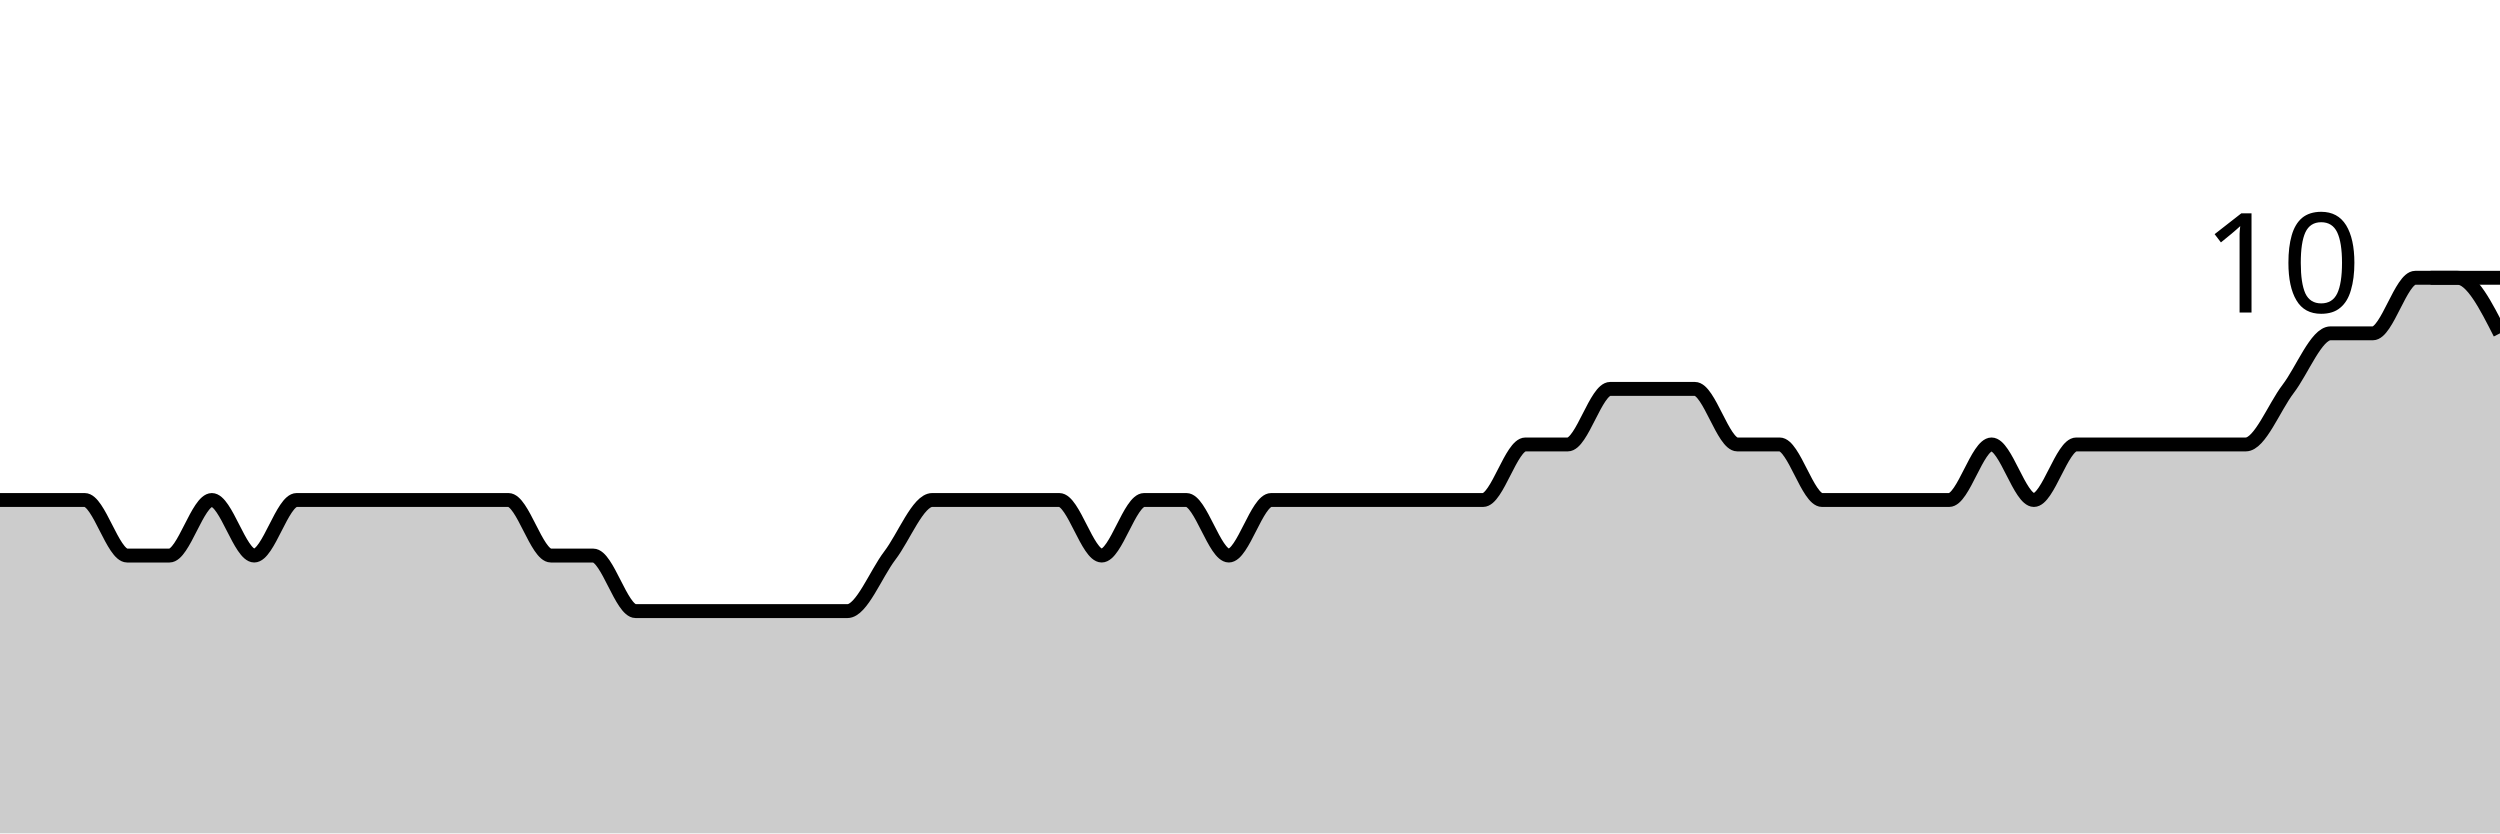
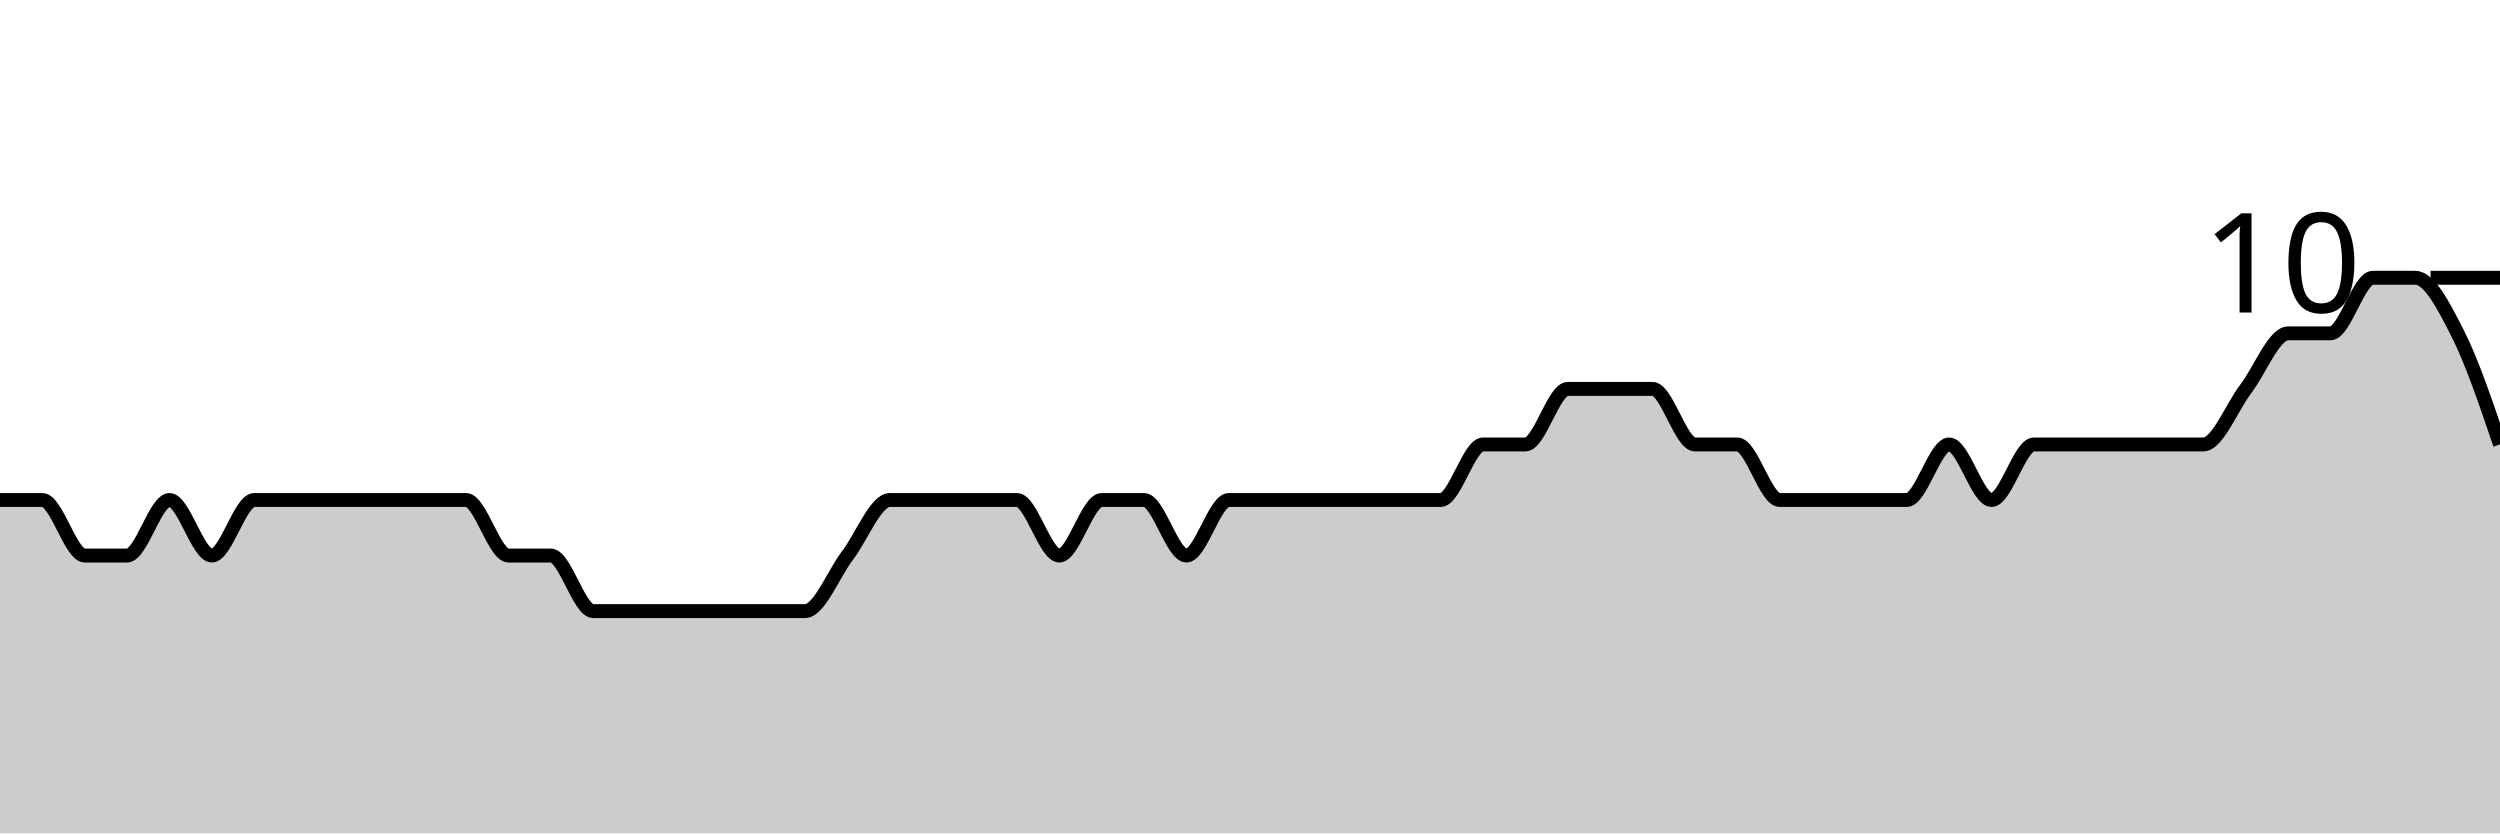
<svg xmlns="http://www.w3.org/2000/svg" viewBox="0 0 180 60">
  <g transform="translate(0,20)">
-     <path class="area" fill="rgba(0, 0, 0, 0.2)" d="M0,16C1.017,16,2.034,16,3.051,16C4.068,16,5.085,16,6.102,16C7.119,16,8.136,20,9.153,20C10.169,20,11.186,20,12.203,20C13.22,20,14.237,16,15.254,16C16.271,16,17.288,20,18.305,20C19.322,20,20.339,16,21.356,16C22.373,16,23.39,16,24.407,16C25.424,16,26.441,16,27.458,16C28.475,16,29.492,16,30.508,16C31.525,16,32.542,16,33.559,16C34.576,16,35.593,16,36.61,16C37.627,16,38.644,20,39.661,20C40.678,20,41.695,20,42.712,20C43.729,20,44.746,24,45.763,24C46.78,24,47.797,24,48.814,24C49.831,24,50.847,24,51.864,24C52.881,24,53.898,24,54.915,24C55.932,24,56.949,24,57.966,24C58.983,24,60,24,61.017,24C62.034,24,63.051,21.333,64.068,20C65.085,18.667,66.102,16,67.119,16C68.136,16,69.153,16,70.169,16C71.186,16,72.203,16,73.22,16C74.237,16,75.254,16,76.271,16C77.288,16,78.305,20,79.322,20C80.339,20,81.356,16,82.373,16C83.39,16,84.407,16,85.424,16C86.441,16,87.458,20,88.475,20C89.492,20,90.508,16,91.525,16C92.542,16,93.559,16,94.576,16C95.593,16,96.61,16,97.627,16C98.644,16,99.661,16,100.678,16C101.695,16,102.712,16,103.729,16C104.746,16,105.763,16,106.78,16C107.797,16,108.814,12,109.831,12C110.847,12,111.864,12,112.881,12C113.898,12,114.915,8,115.932,8C116.949,8,117.966,8,118.983,8C120,8,121.017,8,122.034,8C123.051,8,124.068,12,125.085,12C126.102,12,127.119,12,128.136,12C129.153,12,130.169,16,131.186,16C132.203,16,133.22,16,134.237,16C135.254,16,136.271,16,137.288,16C138.305,16,139.322,16,140.339,16C141.356,16,142.373,12,143.39,12C144.407,12,145.424,16,146.441,16C147.458,16,148.475,12,149.492,12C150.508,12,151.525,12,152.542,12C153.559,12,154.576,12,155.593,12C156.61,12,157.627,12,158.644,12C159.661,12,160.678,12,161.695,12C162.712,12,163.729,9.333,164.746,8C165.763,6.667,166.78,4,167.797,4C168.814,4,169.831,4,170.847,4C171.864,4,172.881,0,173.898,0C174.915,0,175.932,0,176.949,0C177.966,0,178.983,2,180,4L180,40C178.983,40,177.966,40,176.949,40C175.932,40,174.915,40,173.898,40C172.881,40,171.864,40,170.847,40C169.831,40,168.814,40,167.797,40C166.78,40,165.763,40,164.746,40C163.729,40,162.712,40,161.695,40C160.678,40,159.661,40,158.644,40C157.627,40,156.61,40,155.593,40C154.576,40,153.559,40,152.542,40C151.525,40,150.508,40,149.492,40C148.475,40,147.458,40,146.441,40C145.424,40,144.407,40,143.39,40C142.373,40,141.356,40,140.339,40C139.322,40,138.305,40,137.288,40C136.271,40,135.254,40,134.237,40C133.22,40,132.203,40,131.186,40C130.169,40,129.153,40,128.136,40C127.119,40,126.102,40,125.085,40C124.068,40,123.051,40,122.034,40C121.017,40,120,40,118.983,40C117.966,40,116.949,40,115.932,40C114.915,40,113.898,40,112.881,40C111.864,40,110.847,40,109.831,40C108.814,40,107.797,40,106.78,40C105.763,40,104.746,40,103.729,40C102.712,40,101.695,40,100.678,40C99.661,40,98.644,40,97.627,40C96.61,40,95.593,40,94.576,40C93.559,40,92.542,40,91.525,40C90.508,40,89.492,40,88.475,40C87.458,40,86.441,40,85.424,40C84.407,40,83.39,40,82.373,40C81.356,40,80.339,40,79.322,40C78.305,40,77.288,40,76.271,40C75.254,40,74.237,40,73.22,40C72.203,40,71.186,40,70.169,40C69.153,40,68.136,40,67.119,40C66.102,40,65.085,40,64.068,40C63.051,40,62.034,40,61.017,40C60,40,58.983,40,57.966,40C56.949,40,55.932,40,54.915,40C53.898,40,52.881,40,51.864,40C50.847,40,49.831,40,48.814,40C47.797,40,46.78,40,45.763,40C44.746,40,43.729,40,42.712,40C41.695,40,40.678,40,39.661,40C38.644,40,37.627,40,36.61,40C35.593,40,34.576,40,33.559,40C32.542,40,31.525,40,30.508,40C29.492,40,28.475,40,27.458,40C26.441,40,25.424,40,24.407,40C23.39,40,22.373,40,21.356,40C20.339,40,19.322,40,18.305,40C17.288,40,16.271,40,15.254,40C14.237,40,13.22,40,12.203,40C11.186,40,10.169,40,9.153,40C8.136,40,7.119,40,6.102,40C5.085,40,4.068,40,3.051,40C2.034,40,1.017,40,0,40Z" />
-     <path class="line" stroke="black" fill="none" d="M0,16C1.017,16,2.034,16,3.051,16C4.068,16,5.085,16,6.102,16C7.119,16,8.136,20,9.153,20C10.169,20,11.186,20,12.203,20C13.22,20,14.237,16,15.254,16C16.271,16,17.288,20,18.305,20C19.322,20,20.339,16,21.356,16C22.373,16,23.39,16,24.407,16C25.424,16,26.441,16,27.458,16C28.475,16,29.492,16,30.508,16C31.525,16,32.542,16,33.559,16C34.576,16,35.593,16,36.61,16C37.627,16,38.644,20,39.661,20C40.678,20,41.695,20,42.712,20C43.729,20,44.746,24,45.763,24C46.78,24,47.797,24,48.814,24C49.831,24,50.847,24,51.864,24C52.881,24,53.898,24,54.915,24C55.932,24,56.949,24,57.966,24C58.983,24,60,24,61.017,24C62.034,24,63.051,21.333,64.068,20C65.085,18.667,66.102,16,67.119,16C68.136,16,69.153,16,70.169,16C71.186,16,72.203,16,73.22,16C74.237,16,75.254,16,76.271,16C77.288,16,78.305,20,79.322,20C80.339,20,81.356,16,82.373,16C83.39,16,84.407,16,85.424,16C86.441,16,87.458,20,88.475,20C89.492,20,90.508,16,91.525,16C92.542,16,93.559,16,94.576,16C95.593,16,96.61,16,97.627,16C98.644,16,99.661,16,100.678,16C101.695,16,102.712,16,103.729,16C104.746,16,105.763,16,106.78,16C107.797,16,108.814,12,109.831,12C110.847,12,111.864,12,112.881,12C113.898,12,114.915,8,115.932,8C116.949,8,117.966,8,118.983,8C120,8,121.017,8,122.034,8C123.051,8,124.068,12,125.085,12C126.102,12,127.119,12,128.136,12C129.153,12,130.169,16,131.186,16C132.203,16,133.22,16,134.237,16C135.254,16,136.271,16,137.288,16C138.305,16,139.322,16,140.339,16C141.356,16,142.373,12,143.39,12C144.407,12,145.424,16,146.441,16C147.458,16,148.475,12,149.492,12C150.508,12,151.525,12,152.542,12C153.559,12,154.576,12,155.593,12C156.61,12,157.627,12,158.644,12C159.661,12,160.678,12,161.695,12C162.712,12,163.729,9.333,164.746,8C165.763,6.667,166.78,4,167.797,4C168.814,4,169.831,4,170.847,4C171.864,4,172.881,0,173.898,0C174.915,0,175.932,0,176.949,0C177.966,0,178.983,2,180,4" />
+     <path class="area" fill="rgba(0, 0, 0, 0.2)" d="M0,16C1.017,16,2.034,16,3.051,16C4.068,16,5.085,20,6.102,20C7.119,20,8.136,20,9.153,20C10.169,20,11.186,16,12.203,16C13.22,16,14.237,20,15.254,20C16.271,20,17.288,16,18.305,16C19.322,16,20.339,16,21.356,16C22.373,16,23.39,16,24.407,16C25.424,16,26.441,16,27.458,16C28.475,16,29.492,16,30.508,16C31.525,16,32.542,16,33.559,16C34.576,16,35.593,20,36.61,20C37.627,20,38.644,20,39.661,20C40.678,20,41.695,24,42.712,24C43.729,24,44.746,24,45.763,24C46.78,24,47.797,24,48.814,24C49.831,24,50.847,24,51.864,24C52.881,24,53.898,24,54.915,24C55.932,24,56.949,24,57.966,24C58.983,24,60,21.333,61.017,20C62.034,18.667,63.051,16,64.068,16C65.085,16,66.102,16,67.119,16C68.136,16,69.153,16,70.169,16C71.186,16,72.203,16,73.22,16C74.237,16,75.254,20,76.271,20C77.288,20,78.305,16,79.322,16C80.339,16,81.356,16,82.373,16C83.39,16,84.407,20,85.424,20C86.441,20,87.458,16,88.475,16C89.492,16,90.508,16,91.525,16C92.542,16,93.559,16,94.576,16C95.593,16,96.61,16,97.627,16C98.644,16,99.661,16,100.678,16C101.695,16,102.712,16,103.729,16C104.746,16,105.763,12,106.78,12C107.797,12,108.814,12,109.831,12C110.847,12,111.864,8,112.881,8C113.898,8,114.915,8,115.932,8C116.949,8,117.966,8,118.983,8C120,8,121.017,12,122.034,12C123.051,12,124.068,12,125.085,12C126.102,12,127.119,16,128.136,16C129.153,16,130.169,16,131.186,16C132.203,16,133.22,16,134.237,16C135.254,16,136.271,16,137.288,16C138.305,16,139.322,12,140.339,12C141.356,12,142.373,16,143.39,16C144.407,16,145.424,12,146.441,12C147.458,12,148.475,12,149.492,12C150.508,12,151.525,12,152.542,12C153.559,12,154.576,12,155.593,12C156.61,12,157.627,12,158.644,12C159.661,12,160.678,9.333,161.695,8C162.712,6.667,163.729,4,164.746,4C165.763,4,166.78,4,167.797,4C168.814,4,169.831,0,170.847,0C171.864,0,172.881,0,173.898,0C174.915,0,175.932,2,176.949,4C177.966,6,178.983,9,180,12L180,40C178.983,40,177.966,40,176.949,40C175.932,40,174.915,40,173.898,40C172.881,40,171.864,40,170.847,40C169.831,40,168.814,40,167.797,40C166.78,40,165.763,40,164.746,40C163.729,40,162.712,40,161.695,40C160.678,40,159.661,40,158.644,40C157.627,40,156.61,40,155.593,40C154.576,40,153.559,40,152.542,40C151.525,40,150.508,40,149.492,40C148.475,40,147.458,40,146.441,40C145.424,40,144.407,40,143.39,40C142.373,40,141.356,40,140.339,40C139.322,40,138.305,40,137.288,40C136.271,40,135.254,40,134.237,40C133.22,40,132.203,40,131.186,40C130.169,40,129.153,40,128.136,40C127.119,40,126.102,40,125.085,40C124.068,40,123.051,40,122.034,40C121.017,40,120,40,118.983,40C117.966,40,116.949,40,115.932,40C114.915,40,113.898,40,112.881,40C111.864,40,110.847,40,109.831,40C108.814,40,107.797,40,106.78,40C105.763,40,104.746,40,103.729,40C102.712,40,101.695,40,100.678,40C99.661,40,98.644,40,97.627,40C96.61,40,95.593,40,94.576,40C93.559,40,92.542,40,91.525,40C90.508,40,89.492,40,88.475,40C87.458,40,86.441,40,85.424,40C84.407,40,83.39,40,82.373,40C81.356,40,80.339,40,79.322,40C78.305,40,77.288,40,76.271,40C75.254,40,74.237,40,73.22,40C72.203,40,71.186,40,70.169,40C69.153,40,68.136,40,67.119,40C66.102,40,65.085,40,64.068,40C63.051,40,62.034,40,61.017,40C60,40,58.983,40,57.966,40C56.949,40,55.932,40,54.915,40C53.898,40,52.881,40,51.864,40C50.847,40,49.831,40,48.814,40C47.797,40,46.78,40,45.763,40C44.746,40,43.729,40,42.712,40C41.695,40,40.678,40,39.661,40C38.644,40,37.627,40,36.61,40C35.593,40,34.576,40,33.559,40C32.542,40,31.525,40,30.508,40C29.492,40,28.475,40,27.458,40C26.441,40,25.424,40,24.407,40C23.39,40,22.373,40,21.356,40C20.339,40,19.322,40,18.305,40C17.288,40,16.271,40,15.254,40C14.237,40,13.22,40,12.203,40C11.186,40,10.169,40,9.153,40C8.136,40,7.119,40,6.102,40C5.085,40,4.068,40,3.051,40C2.034,40,1.017,40,0,40Z" />
+     <path class="line" stroke="black" fill="none" d="M0,16C1.017,16,2.034,16,3.051,16C4.068,16,5.085,20,6.102,20C7.119,20,8.136,20,9.153,20C10.169,20,11.186,16,12.203,16C13.22,16,14.237,20,15.254,20C16.271,20,17.288,16,18.305,16C19.322,16,20.339,16,21.356,16C22.373,16,23.39,16,24.407,16C25.424,16,26.441,16,27.458,16C28.475,16,29.492,16,30.508,16C31.525,16,32.542,16,33.559,16C34.576,16,35.593,20,36.61,20C37.627,20,38.644,20,39.661,20C40.678,20,41.695,24,42.712,24C43.729,24,44.746,24,45.763,24C46.78,24,47.797,24,48.814,24C49.831,24,50.847,24,51.864,24C52.881,24,53.898,24,54.915,24C55.932,24,56.949,24,57.966,24C58.983,24,60,21.333,61.017,20C62.034,18.667,63.051,16,64.068,16C65.085,16,66.102,16,67.119,16C68.136,16,69.153,16,70.169,16C71.186,16,72.203,16,73.22,16C74.237,16,75.254,20,76.271,20C77.288,20,78.305,16,79.322,16C80.339,16,81.356,16,82.373,16C83.39,16,84.407,20,85.424,20C86.441,20,87.458,16,88.475,16C89.492,16,90.508,16,91.525,16C92.542,16,93.559,16,94.576,16C95.593,16,96.61,16,97.627,16C98.644,16,99.661,16,100.678,16C101.695,16,102.712,16,103.729,16C104.746,16,105.763,12,106.78,12C107.797,12,108.814,12,109.831,12C110.847,12,111.864,8,112.881,8C113.898,8,114.915,8,115.932,8C116.949,8,117.966,8,118.983,8C120,8,121.017,12,122.034,12C123.051,12,124.068,12,125.085,12C126.102,12,127.119,16,128.136,16C129.153,16,130.169,16,131.186,16C132.203,16,133.22,16,134.237,16C135.254,16,136.271,16,137.288,16C138.305,16,139.322,12,140.339,12C141.356,12,142.373,16,143.39,16C144.407,16,145.424,12,146.441,12C147.458,12,148.475,12,149.492,12C150.508,12,151.525,12,152.542,12C153.559,12,154.576,12,155.593,12C156.61,12,157.627,12,158.644,12C159.661,12,160.678,9.333,161.695,8C162.712,6.667,163.729,4,164.746,4C165.763,4,166.78,4,167.797,4C168.814,4,169.831,0,170.847,0C171.864,0,172.881,0,173.898,0C174.915,0,175.932,2,176.949,4C177.966,6,178.983,9,180,12" />
    <path class="axis-ceiling" stroke-width="1" stroke="black" fill="none" d="M175,0L180,0" />
    <text class="axis-ceiling-label" font-family="sans-serif" text-anchor="end" font-size="10px" x="170" y="2.5">10</text>
  </g>
</svg>
